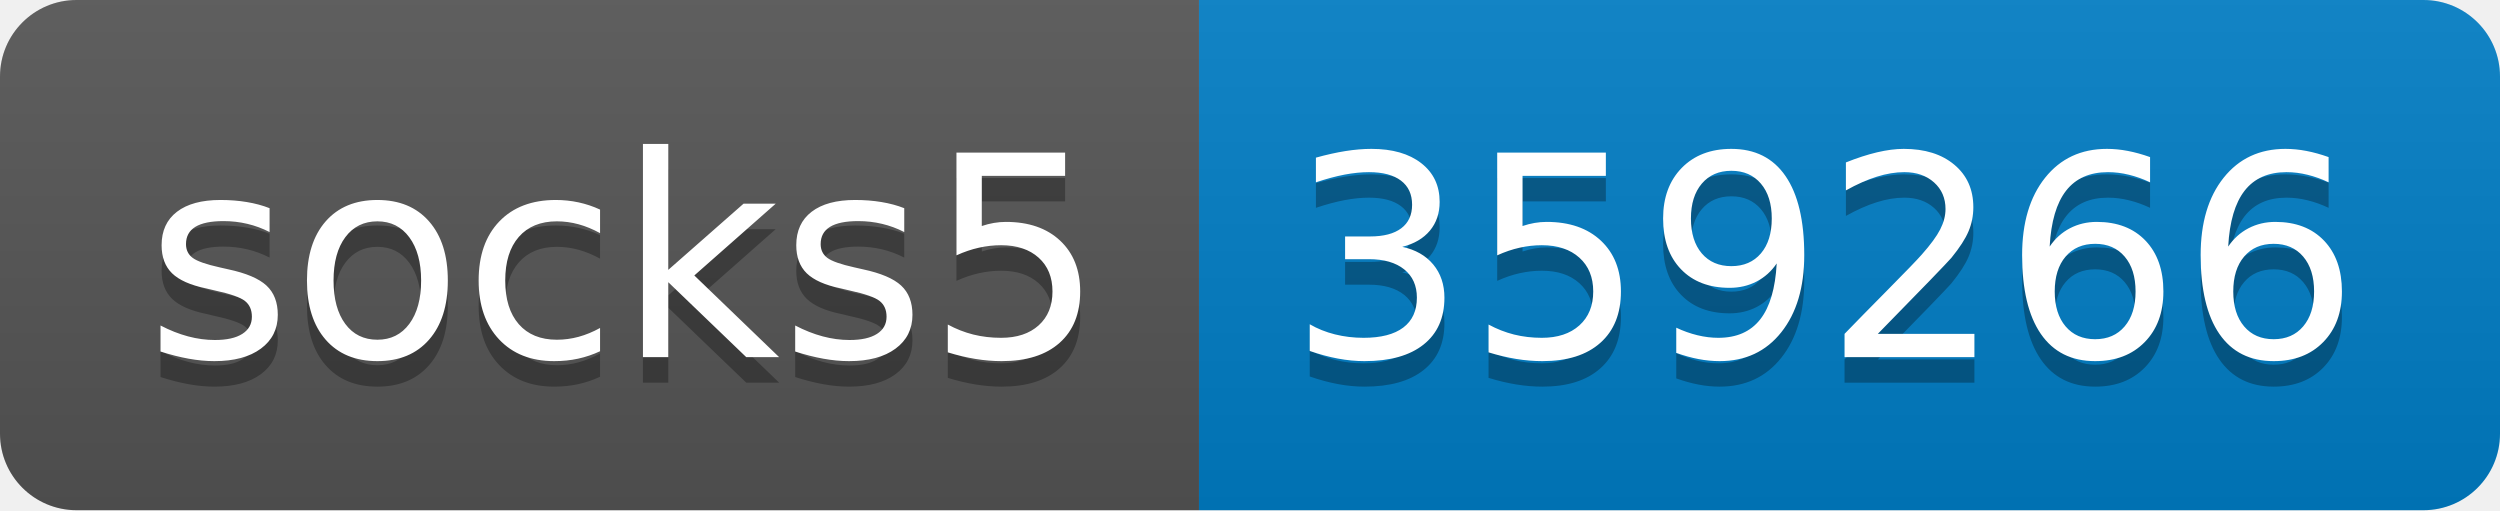
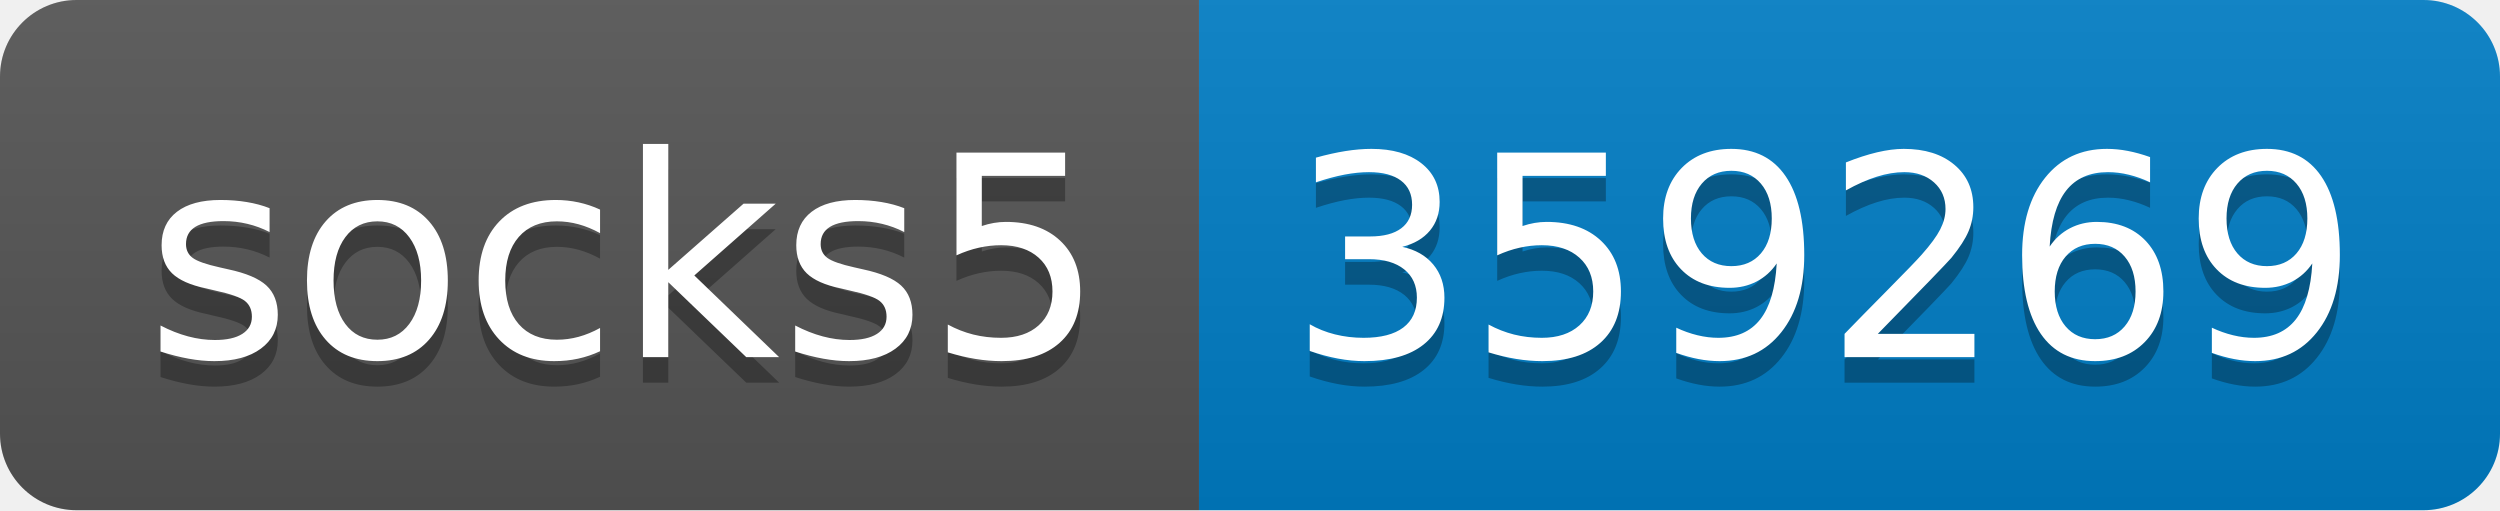
- <svg xmlns="http://www.w3.org/2000/svg" width="98" height="20" role="img" aria-label="socks5: 359266">
+ <svg xmlns="http://www.w3.org/2000/svg" width="98" height="20" role="img" aria-label="socks5: 359269">
  <linearGradient id="s" x2="0" y2="100%">
    <stop offset="0" stop-color="#bbb" stop-opacity=".1" />
    <stop offset="1" stop-opacity=".1" />
  </linearGradient>
  <clipPath id="r">
    <rect width="98" height="20" rx="3" fill="#fff" />
  </clipPath>
  <g clip-path="url(#r)">
    <rect width="47" height="20" fill="#555" />
    <rect x="47" width="51" height="20" fill="#007ec6" />
    <rect width="98" height="20" fill="url(#s)" />
  </g>
  <g fill="#fff" text-anchor="middle" font-family="Verdana,Geneva,DejaVu Sans,sans-serif" text-rendering="geometricPrecision" font-size="110">
    <text aria-hidden="true" x="245" y="150" fill="#010101" fill-opacity=".3" transform="scale(.1)" textLength="370">socks5</text>
    <text x="245" y="140" transform="scale(.1)" fill="#fff" textLength="370">socks5</text>
-     <text aria-hidden="true" x="715" y="150" fill="#010101" fill-opacity=".3" transform="scale(.1)" textLength="410">359266</text>
-     <text x="715" y="140" transform="scale(.1)" fill="#fff" textLength="410">359266</text>
+     <text aria-hidden="true" x="715" y="150" fill="#010101" fill-opacity=".3" transform="scale(.1)" textLength="410">359269</text>
+     <text x="715" y="140" transform="scale(.1)" fill="#fff" textLength="410">359269</text>
  </g>
</svg>
